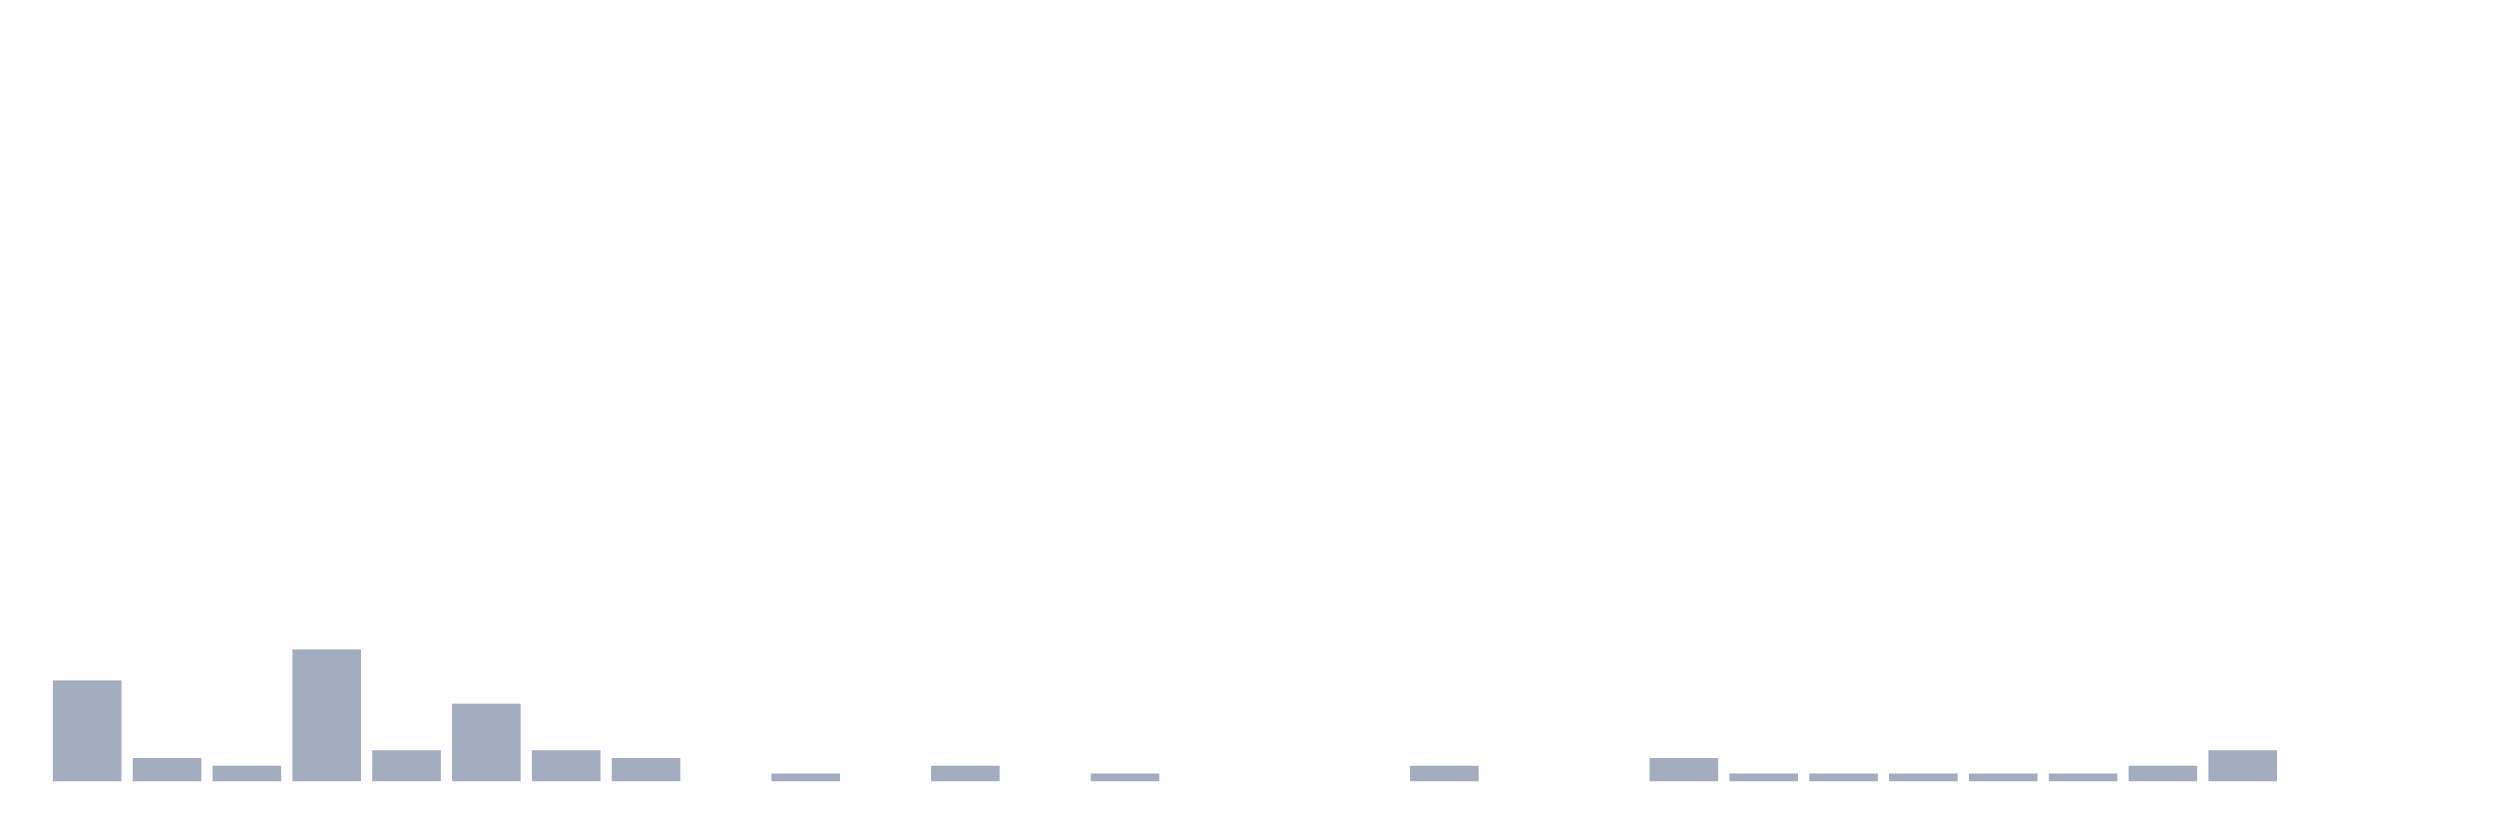
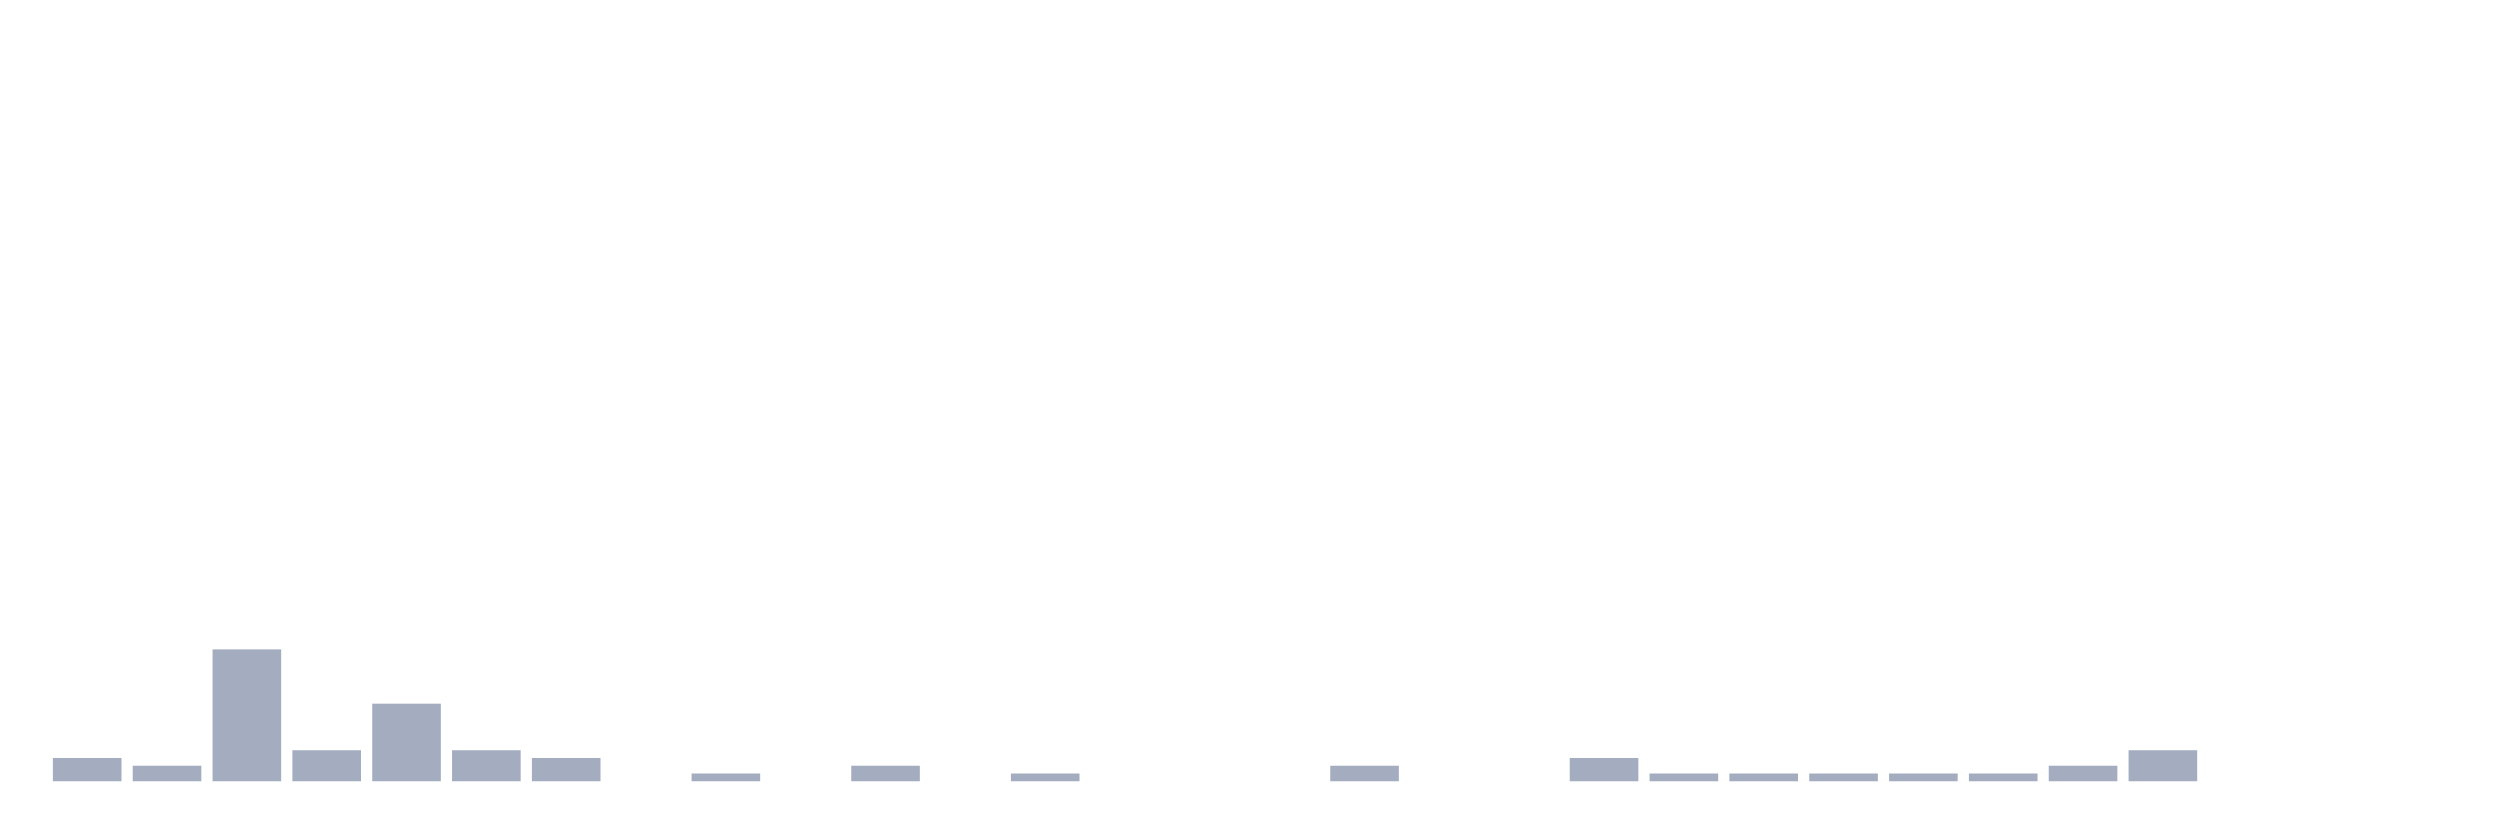
<svg xmlns="http://www.w3.org/2000/svg" viewBox="0 0 480 160">
  <g transform="translate(10,10)">
-     <rect class="bar" x="0.153" width="13.175" y="120.638" height="19.362" fill="rgb(164,173,192)" />
-     <rect class="bar" x="15.482" width="13.175" y="135.532" height="4.468" fill="rgb(164,173,192)" />
-     <rect class="bar" x="30.81" width="13.175" y="137.021" height="2.979" fill="rgb(164,173,192)" />
-     <rect class="bar" x="46.138" width="13.175" y="114.681" height="25.319" fill="rgb(164,173,192)" />
-     <rect class="bar" x="61.466" width="13.175" y="134.043" height="5.957" fill="rgb(164,173,192)" />
-     <rect class="bar" x="76.794" width="13.175" y="125.106" height="14.894" fill="rgb(164,173,192)" />
-     <rect class="bar" x="92.123" width="13.175" y="134.043" height="5.957" fill="rgb(164,173,192)" />
-     <rect class="bar" x="107.451" width="13.175" y="135.532" height="4.468" fill="rgb(164,173,192)" />
-     <rect class="bar" x="122.779" width="13.175" y="140" height="0" fill="rgb(164,173,192)" />
-     <rect class="bar" x="138.107" width="13.175" y="138.511" height="1.489" fill="rgb(164,173,192)" />
-     <rect class="bar" x="153.436" width="13.175" y="140" height="0" fill="rgb(164,173,192)" />
-     <rect class="bar" x="168.764" width="13.175" y="137.021" height="2.979" fill="rgb(164,173,192)" />
-     <rect class="bar" x="184.092" width="13.175" y="140" height="0" fill="rgb(164,173,192)" />
-     <rect class="bar" x="199.42" width="13.175" y="138.511" height="1.489" fill="rgb(164,173,192)" />
+     <rect class="bar" x="0.153" width="13.175" y="135.532" height="4.468" fill="rgb(164,173,192)" />
+     <rect class="bar" x="15.482" width="13.175" y="137.021" height="2.979" fill="rgb(164,173,192)" />
+     <rect class="bar" x="30.81" width="13.175" y="114.681" height="25.319" fill="rgb(164,173,192)" />
+     <rect class="bar" x="46.138" width="13.175" y="134.043" height="5.957" fill="rgb(164,173,192)" />
+     <rect class="bar" x="61.466" width="13.175" y="125.106" height="14.894" fill="rgb(164,173,192)" />
+     <rect class="bar" x="76.794" width="13.175" y="134.043" height="5.957" fill="rgb(164,173,192)" />
+     <rect class="bar" x="92.123" width="13.175" y="135.532" height="4.468" fill="rgb(164,173,192)" />
+     <rect class="bar" x="107.451" width="13.175" y="140" height="0" fill="rgb(164,173,192)" />
+     <rect class="bar" x="122.779" width="13.175" y="138.511" height="1.489" fill="rgb(164,173,192)" />
+     <rect class="bar" x="138.107" width="13.175" y="140" height="0" fill="rgb(164,173,192)" />
+     <rect class="bar" x="153.436" width="13.175" y="137.021" height="2.979" fill="rgb(164,173,192)" />
+     <rect class="bar" x="168.764" width="13.175" y="140" height="0" fill="rgb(164,173,192)" />
+     <rect class="bar" x="184.092" width="13.175" y="138.511" height="1.489" fill="rgb(164,173,192)" />
+     <rect class="bar" x="199.42" width="13.175" y="140" height="0" fill="rgb(164,173,192)" />
    <rect class="bar" x="214.748" width="13.175" y="140" height="0" fill="rgb(164,173,192)" />
    <rect class="bar" x="230.077" width="13.175" y="140" height="0" fill="rgb(164,173,192)" />
-     <rect class="bar" x="245.405" width="13.175" y="140" height="0" fill="rgb(164,173,192)" />
-     <rect class="bar" x="260.733" width="13.175" y="137.021" height="2.979" fill="rgb(164,173,192)" />
+     <rect class="bar" x="245.405" width="13.175" y="137.021" height="2.979" fill="rgb(164,173,192)" />
+     <rect class="bar" x="260.733" width="13.175" y="140" height="0" fill="rgb(164,173,192)" />
    <rect class="bar" x="276.061" width="13.175" y="140" height="0" fill="rgb(164,173,192)" />
-     <rect class="bar" x="291.39" width="13.175" y="140" height="0" fill="rgb(164,173,192)" />
-     <rect class="bar" x="306.718" width="13.175" y="135.532" height="4.468" fill="rgb(164,173,192)" />
+     <rect class="bar" x="291.39" width="13.175" y="135.532" height="4.468" fill="rgb(164,173,192)" />
+     <rect class="bar" x="306.718" width="13.175" y="138.511" height="1.489" fill="rgb(164,173,192)" />
    <rect class="bar" x="322.046" width="13.175" y="138.511" height="1.489" fill="rgb(164,173,192)" />
    <rect class="bar" x="337.374" width="13.175" y="138.511" height="1.489" fill="rgb(164,173,192)" />
    <rect class="bar" x="352.702" width="13.175" y="138.511" height="1.489" fill="rgb(164,173,192)" />
    <rect class="bar" x="368.031" width="13.175" y="138.511" height="1.489" fill="rgb(164,173,192)" />
-     <rect class="bar" x="383.359" width="13.175" y="138.511" height="1.489" fill="rgb(164,173,192)" />
-     <rect class="bar" x="398.687" width="13.175" y="137.021" height="2.979" fill="rgb(164,173,192)" />
-     <rect class="bar" x="414.015" width="13.175" y="134.043" height="5.957" fill="rgb(164,173,192)" />
+     <rect class="bar" x="383.359" width="13.175" y="137.021" height="2.979" fill="rgb(164,173,192)" />
+     <rect class="bar" x="398.687" width="13.175" y="134.043" height="5.957" fill="rgb(164,173,192)" />
+     <rect class="bar" x="414.015" width="13.175" y="140" height="0" fill="rgb(164,173,192)" />
    <rect class="bar" x="429.344" width="13.175" y="140" height="0" fill="rgb(164,173,192)" />
    <rect class="bar" x="444.672" width="13.175" y="140" height="0" fill="rgb(164,173,192)" />
  </g>
</svg>
